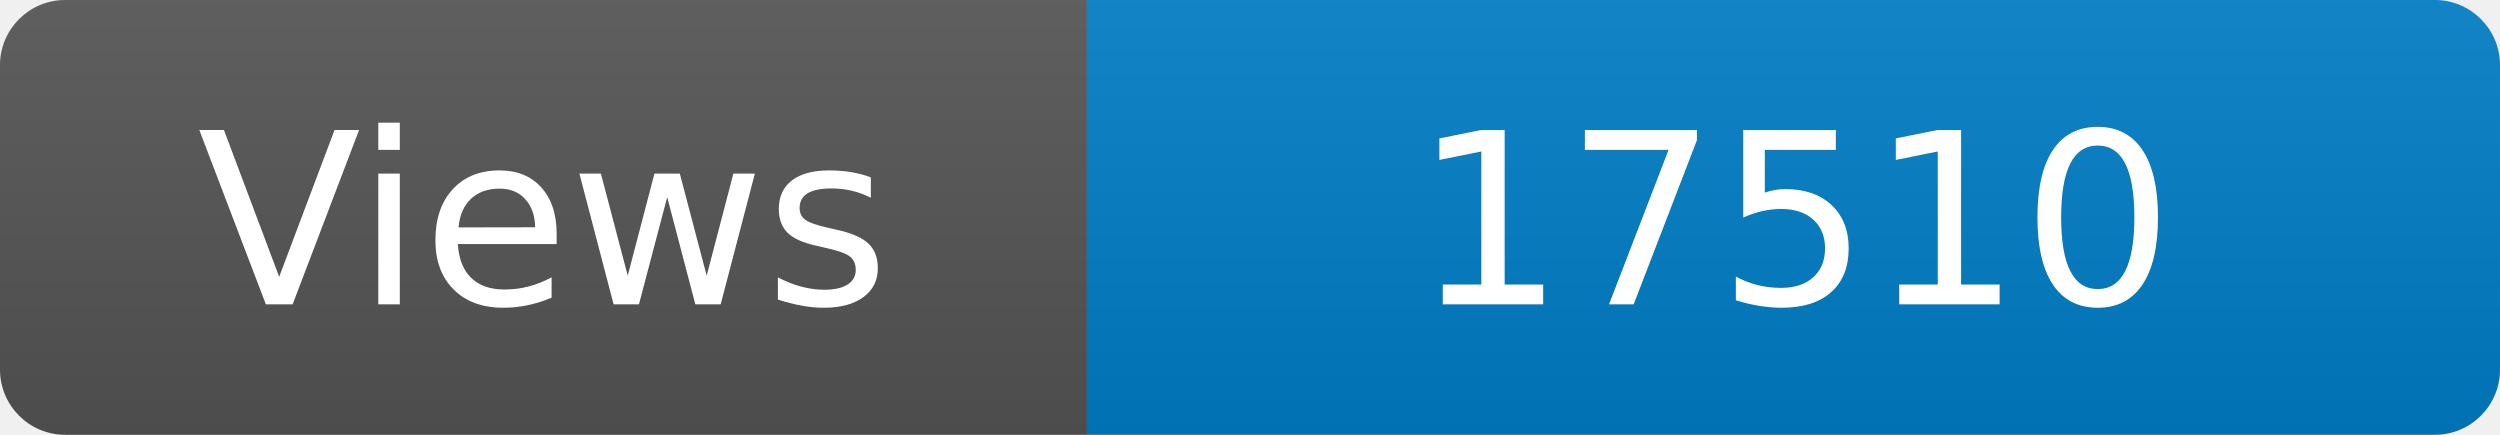
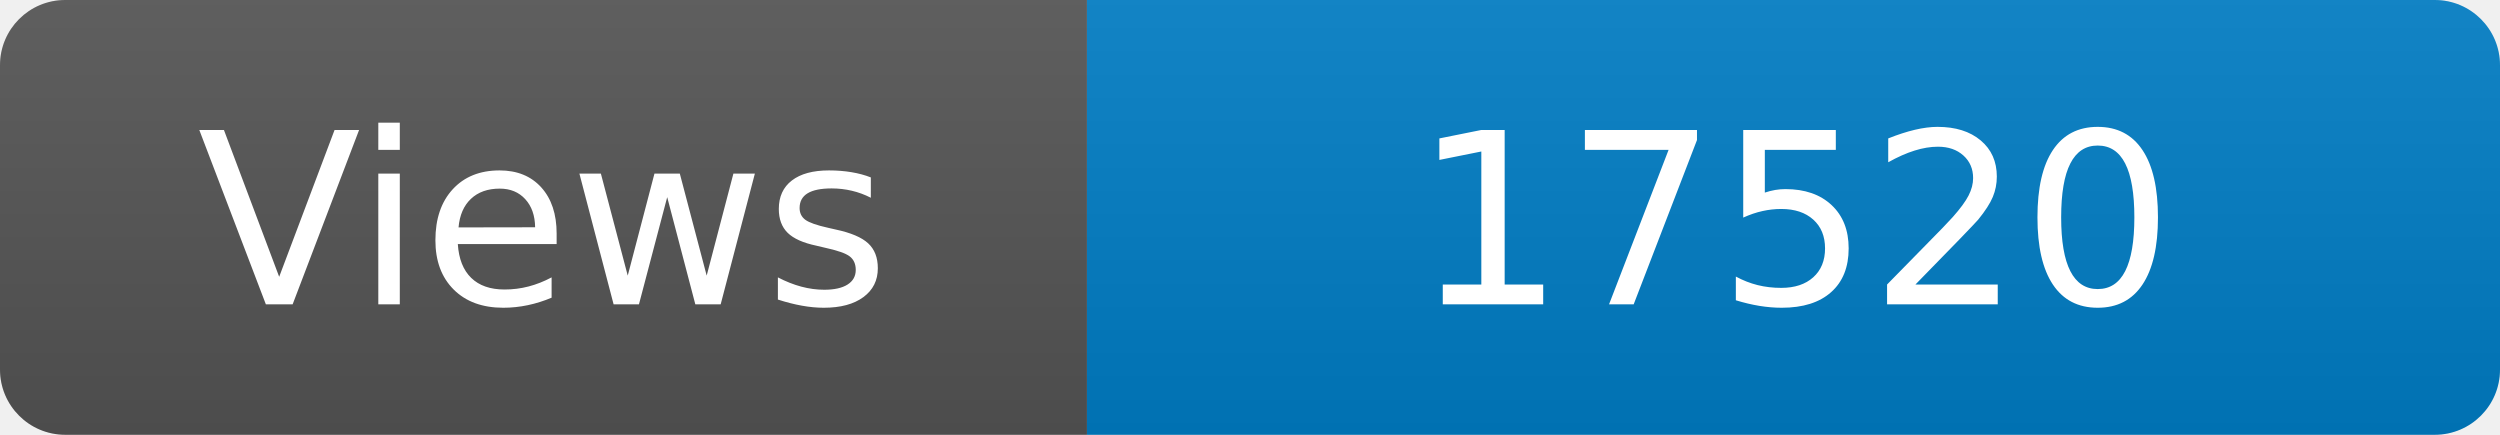
<svg xmlns="http://www.w3.org/2000/svg" width="115" height="20" role="img" aria-label="Maintained?: yes">
  <linearGradient id="s" x2="0" y2="100%">
    <stop offset="0" stop-color="#bbb" stop-opacity=".1" />
    <stop offset="1" stop-opacity=".1" />
  </linearGradient>
  <clipPath id="r">
    <rect width="115" height="20" rx="3" fill="#fff" />
  </clipPath>
  <g clip-path="url(#r)">
    <rect width="50" height="20" fill="#555" />
    <rect x="50" width="160" height="20" fill="#007ec6" />
    <rect width="115" height="20" fill="url(#s)" />
  </g>
  <g fill="#fff" text-anchor="middle" font-family="Verdana,Geneva,DejaVu Sans,sans-serif" font-size="110">
    <text x="250" y="140" transform="scale(.1)" fill="#fff">Views</text>
-     <text x="825" y="140" transform="scale(.1)" fill="#fff">17510</text>
+     <text x="825" y="140" transform="scale(.1)" fill="#fff">17520</text>
  </g>
</svg>
